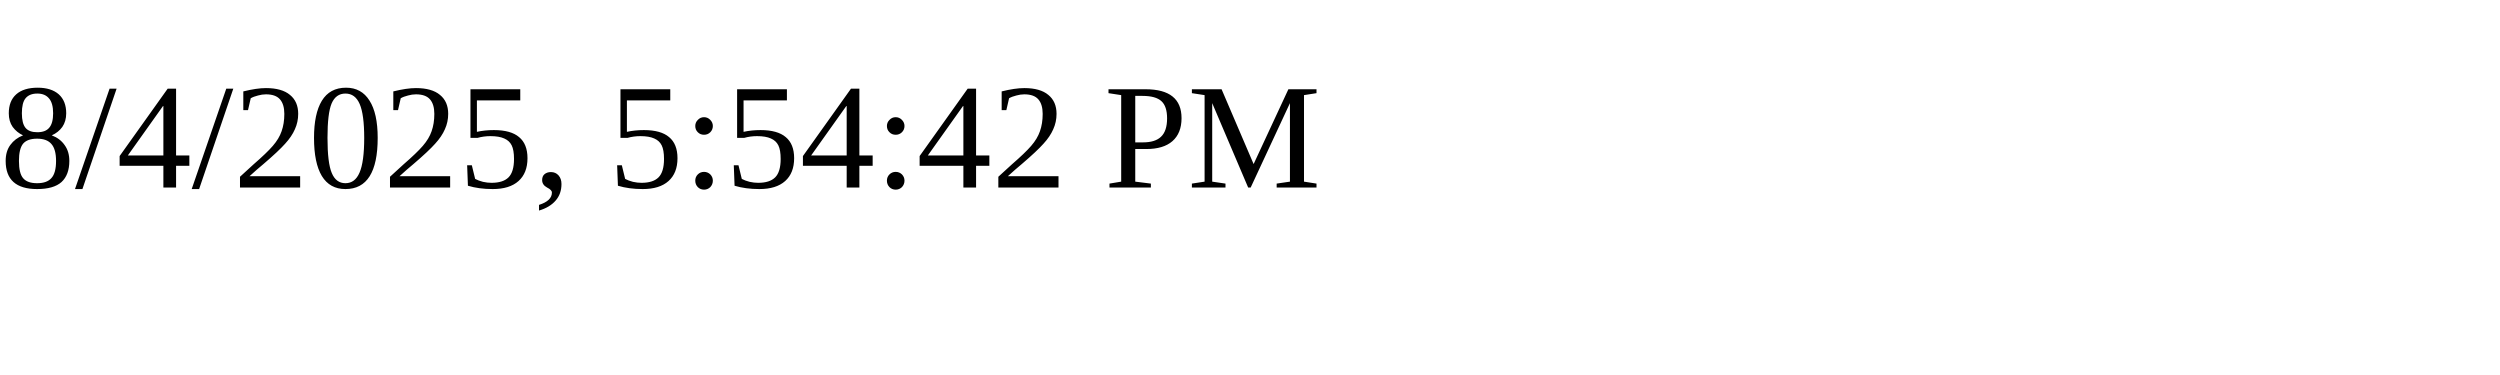
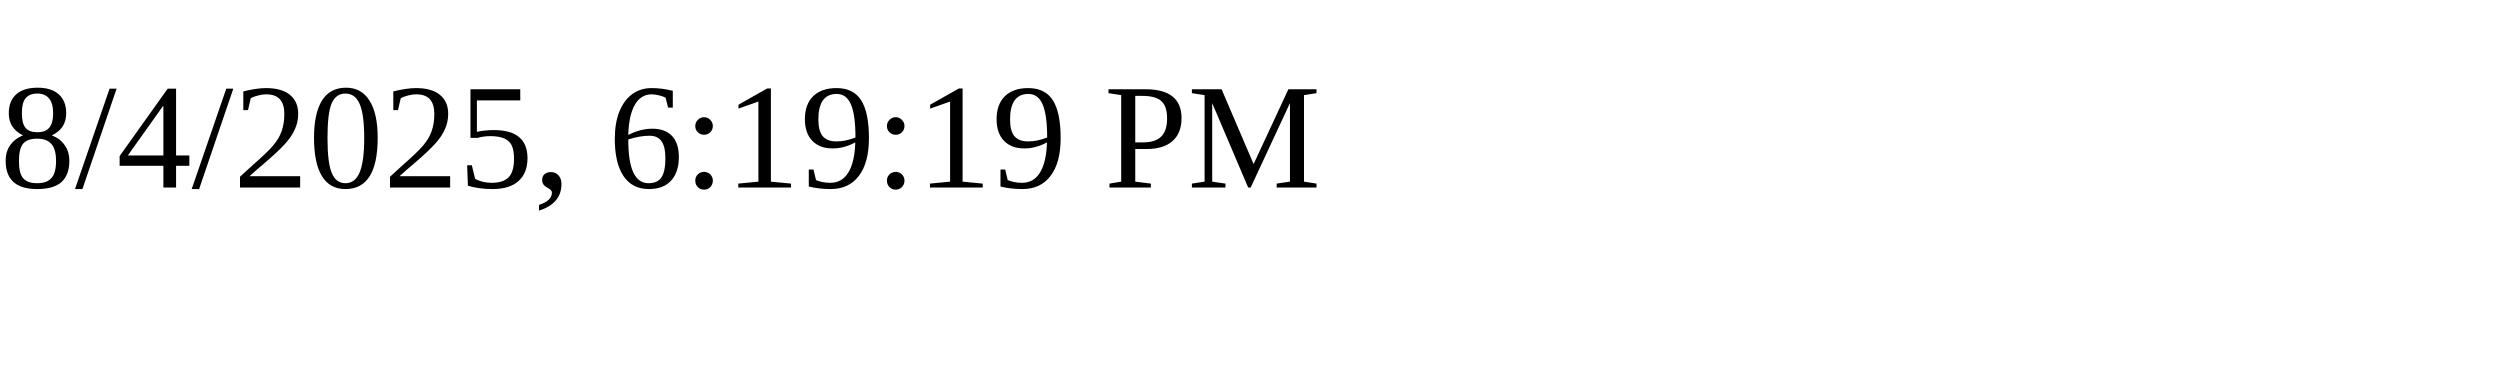
<svg xmlns="http://www.w3.org/2000/svg" height="30" width="200">
-   <text x="0" y="15">8/4/2025, 5:54:42 PM</text>
+   <text x="0" y="15">8/4/2025, 6:19:19 PM</text>
</svg>
